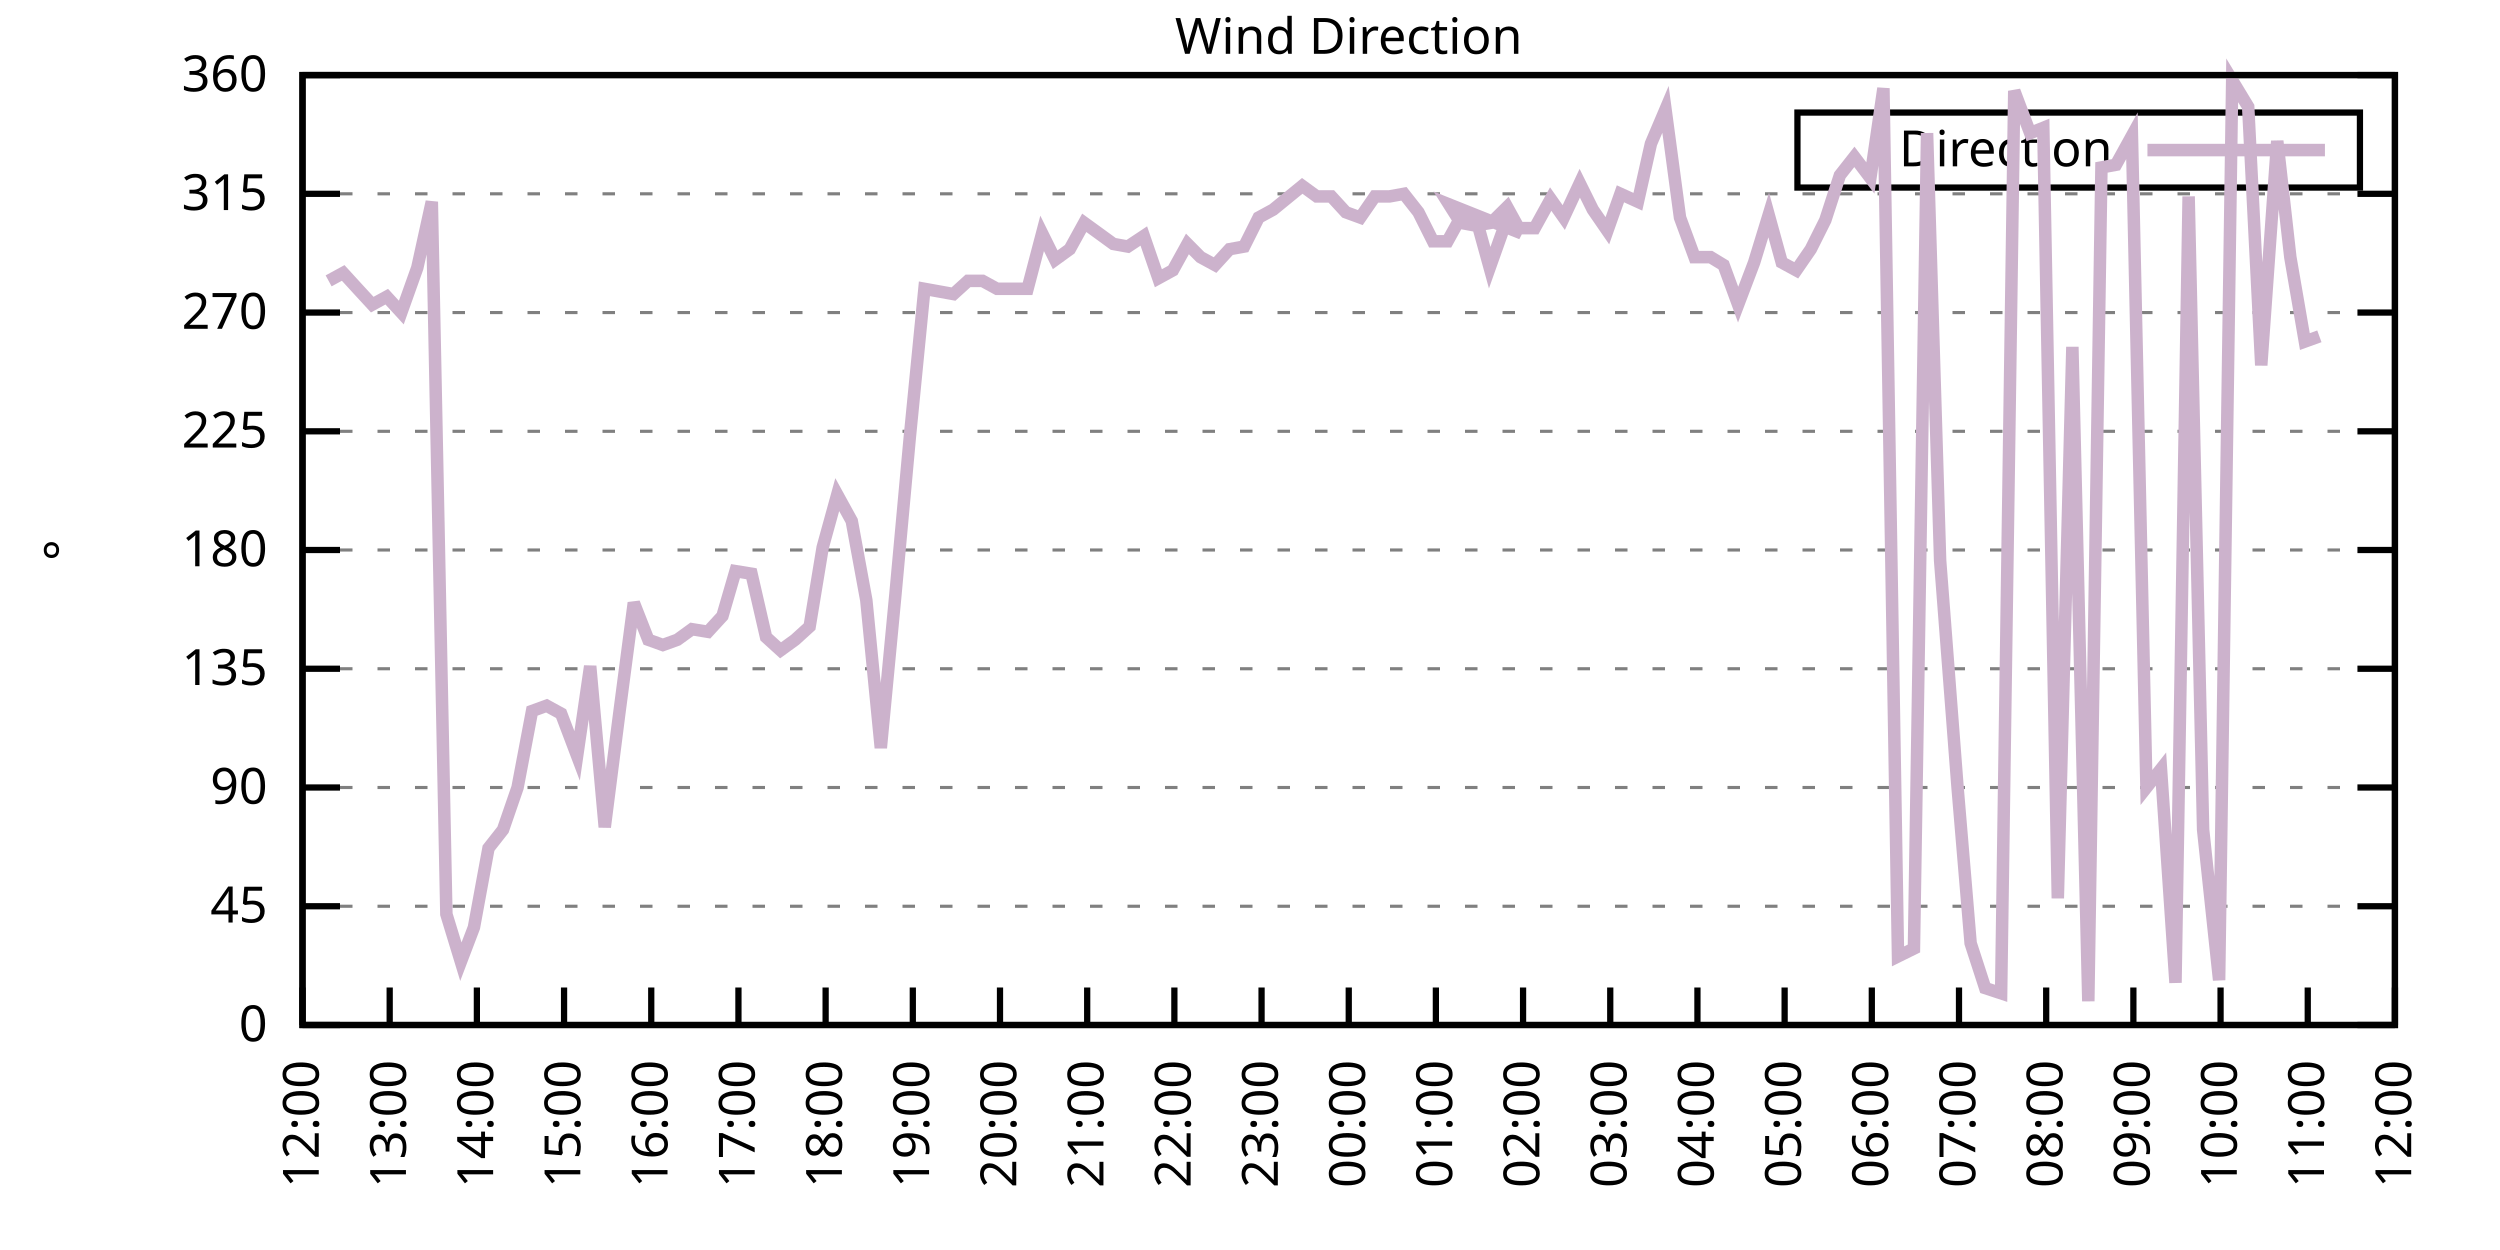
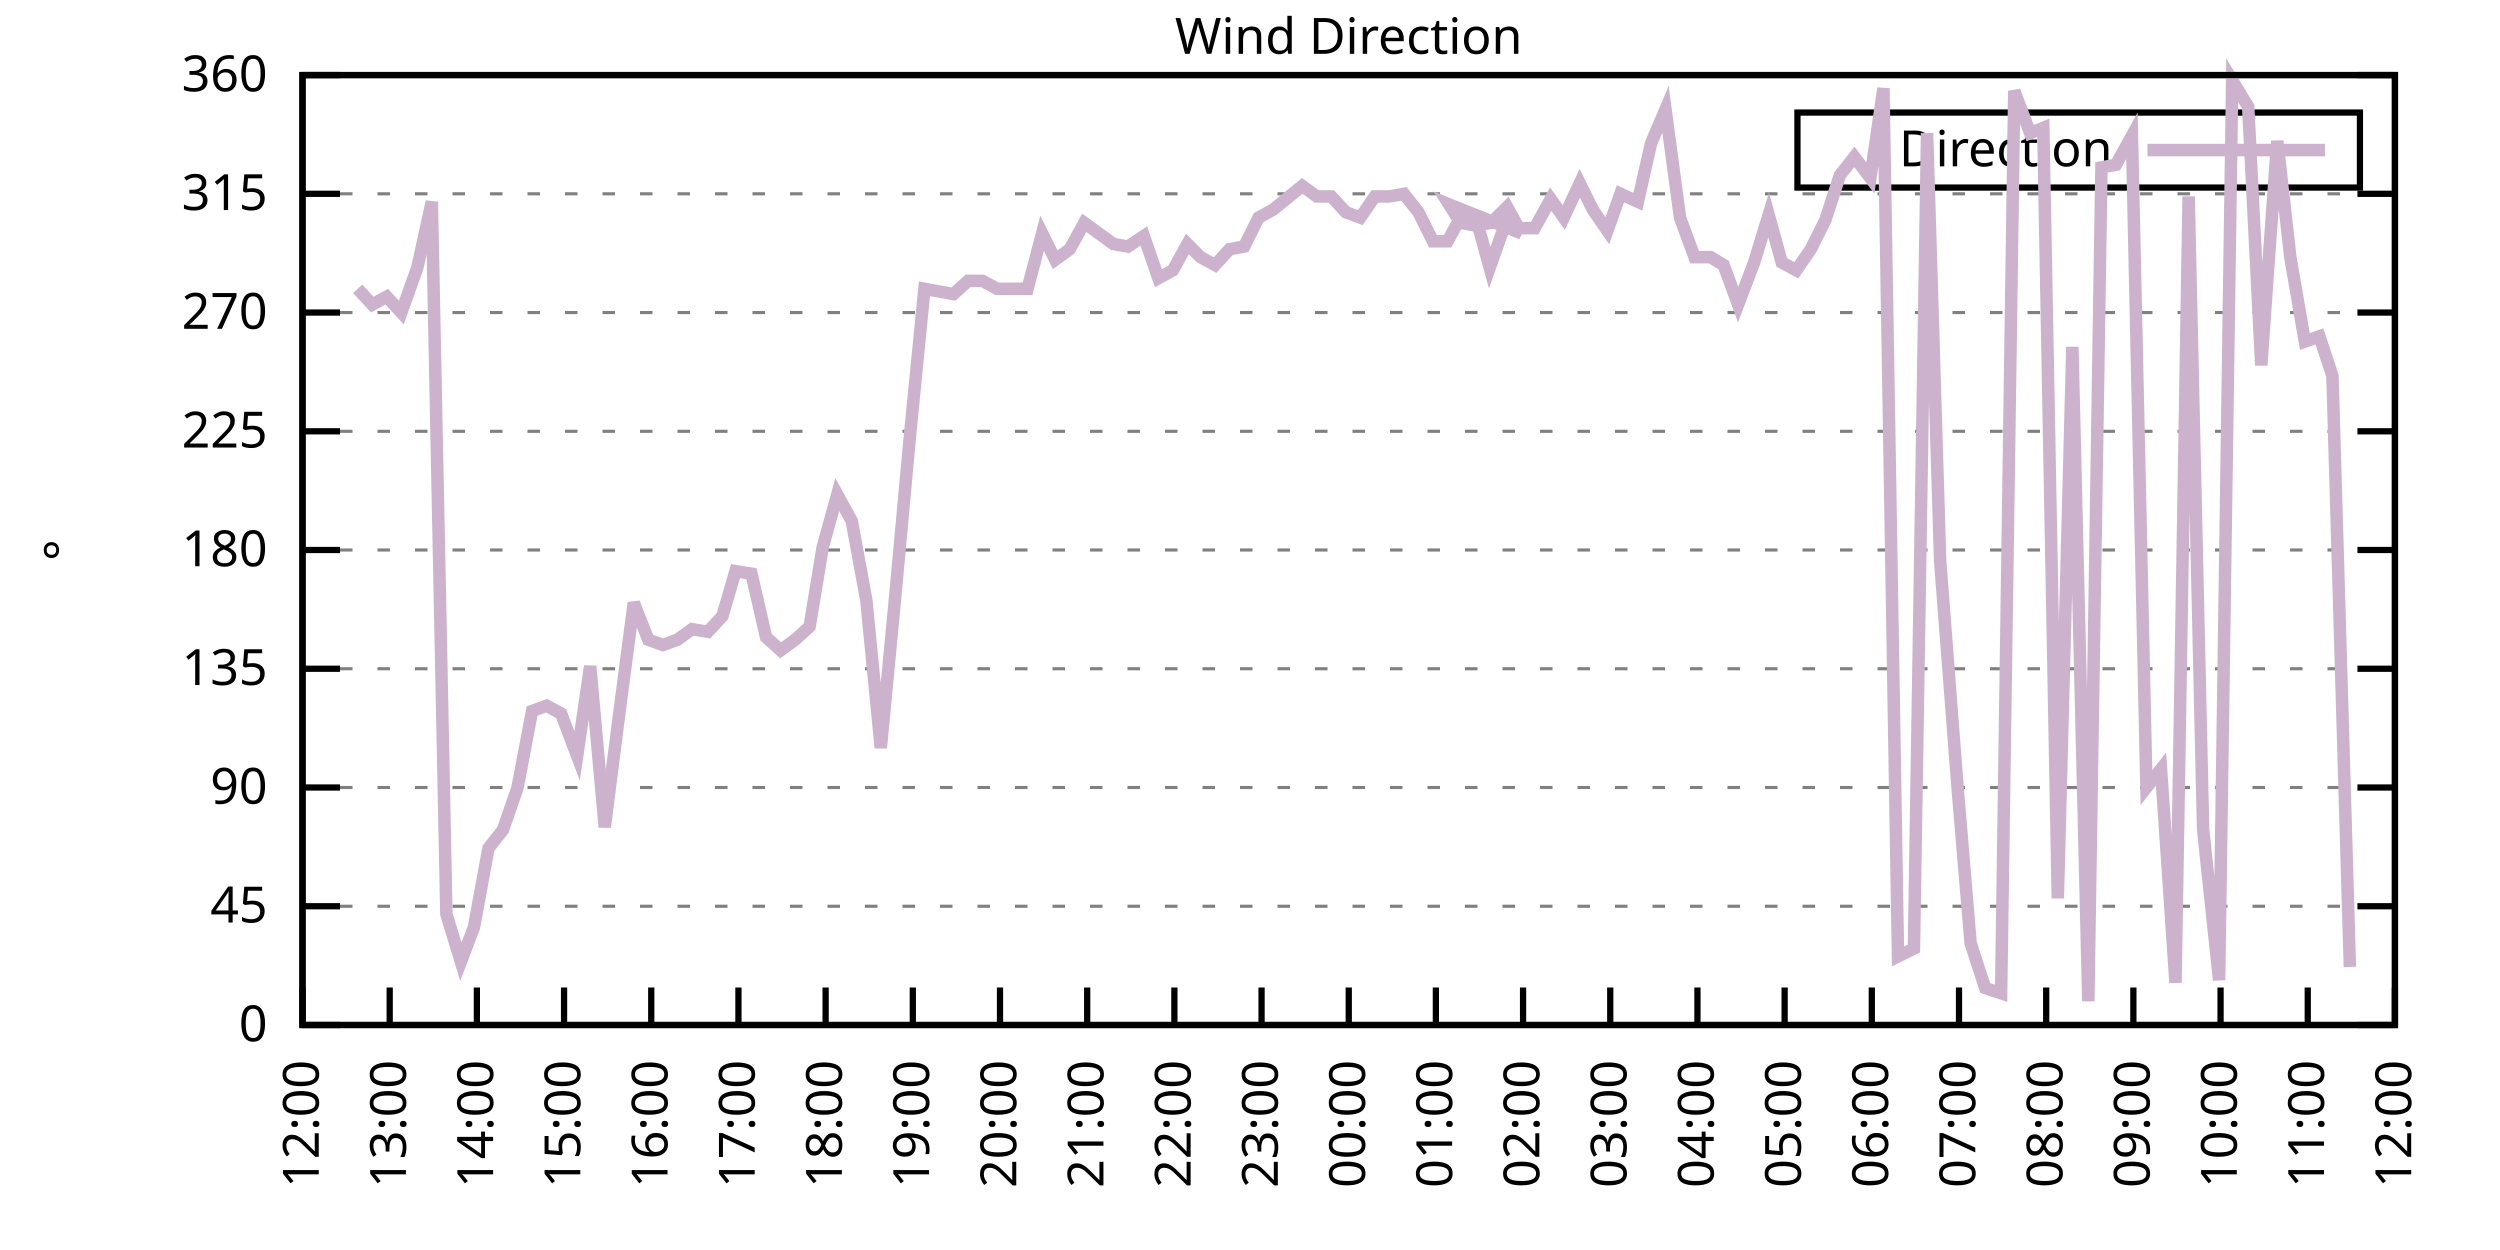
<svg xmlns="http://www.w3.org/2000/svg" xmlns:xlink="http://www.w3.org/1999/xlink" width="400" height="200" viewBox="0 0 400 200">
  <g id="gnuplot_canvas">
    <rect x="0" y="0" width="400" height="200" fill="none" />
    <defs>
      <circle id="gpDot" r="0.5" stroke-width="0.5" stroke="currentColor" />
      <path id="gpPt0" stroke-width="0.333" stroke="currentColor" d="M-1,0 h2 M0,-1 v2" />
      <path id="gpPt1" stroke-width="0.333" stroke="currentColor" d="M-1,-1 L1,1 M1,-1 L-1,1" />
      <path id="gpPt2" stroke-width="0.333" stroke="currentColor" d="M-1,0 L1,0 M0,-1 L0,1 M-1,-1 L1,1 M-1,1 L1,-1" />
      <rect id="gpPt3" stroke-width="0.333" stroke="currentColor" x="-1" y="-1" width="2" height="2" />
      <rect id="gpPt4" stroke-width="0.333" stroke="currentColor" fill="currentColor" x="-1" y="-1" width="2" height="2" />
      <circle id="gpPt5" stroke-width="0.333" stroke="currentColor" cx="0" cy="0" r="1" />
      <use xlink:href="#gpPt5" id="gpPt6" fill="currentColor" stroke="none" />
      <path id="gpPt7" stroke-width="0.333" stroke="currentColor" d="M0,-1.33 L-1.33,0.67 L1.33,0.67 z" />
      <use xlink:href="#gpPt7" id="gpPt8" fill="currentColor" stroke="none" />
      <use xlink:href="#gpPt7" id="gpPt9" stroke="currentColor" transform="rotate(180)" />
      <use xlink:href="#gpPt9" id="gpPt10" fill="currentColor" stroke="none" />
      <use xlink:href="#gpPt3" id="gpPt11" stroke="currentColor" transform="rotate(45)" />
      <use xlink:href="#gpPt11" id="gpPt12" fill="currentColor" stroke="none" />
      <path id="gpPt13" stroke-width="0.333" stroke="currentColor" d="M0,1.330 L1.265,0.411 L0.782,-1.067 L-0.782,-1.076 L-1.265,0.411 z" />
      <use xlink:href="#gpPt13" id="gpPt14" fill="currentColor" stroke="none" />
      <filter id="textbox" filterUnits="objectBoundingBox" x="0" y="0" height="1" width="1">
        <feFlood flood-color="white" flood-opacity="1" result="bgnd" />
        <feComposite in="SourceGraphic" in2="bgnd" operator="atop" />
      </filter>
      <filter id="greybox" filterUnits="objectBoundingBox" x="0" y="0" height="1" width="1">
        <feFlood flood-color="lightgrey" flood-opacity="1" result="grey" />
        <feComposite in="SourceGraphic" in2="grey" operator="atop" />
      </filter>
    </defs>
    <g fill="none" color="white" stroke="currentColor" stroke-width="1.00" stroke-linecap="butt" stroke-linejoin="miter">
</g>
    <g fill="none" color="black" stroke="currentColor" stroke-width="1.00" stroke-linecap="butt" stroke-linejoin="miter">
      <g stroke="none" shape-rendering="crispEdges">
        <polygon fill="rgb(255, 255, 255)" points="48.40,164.00 383.18,164.00 383.18,12.02 48.40,12.02 " />
      </g>
    </g>
    <g fill="none" color="black" stroke="currentColor" stroke-width="1.00" stroke-linecap="butt" stroke-linejoin="miter">
</g>
    <g fill="none" color="black" stroke="black" stroke-width="0.50" stroke-linecap="butt" stroke-linejoin="miter">
</g>
    <g fill="none" color="gray" stroke="currentColor" stroke-width="0.50" stroke-linecap="butt" stroke-linejoin="miter">
      <path stroke="gray" stroke-dasharray="2,4" class="gridline" d="M48.40,164.00 L383.19,164.00  " />
    </g>
    <g fill="none" color="gray" stroke="gray" stroke-width="1.00" stroke-linecap="butt" stroke-linejoin="miter">
</g>
    <g fill="none" color="black" stroke="currentColor" stroke-width="1.00" stroke-linecap="butt" stroke-linejoin="miter">
      <path stroke="black" d="M48.40,164.00 L54.40,164.00 M383.19,164.00 L377.19,164.00  " />
      <g transform="translate(42.80,166.60)" stroke="none" fill="black" font-family="Sans" font-size="8.00" text-anchor="end">
        <text>
          <tspan font-family="Sans"> 0</tspan>
        </text>
      </g>
    </g>
    <g fill="none" color="black" stroke="currentColor" stroke-width="1.00" stroke-linecap="butt" stroke-linejoin="miter">
</g>
    <g fill="none" color="black" stroke="black" stroke-width="0.50" stroke-linecap="butt" stroke-linejoin="miter">
</g>
    <g fill="none" color="gray" stroke="currentColor" stroke-width="0.50" stroke-linecap="butt" stroke-linejoin="miter">
      <path stroke="gray" stroke-dasharray="2,4" class="gridline" d="M48.40,145.00 L383.19,145.00  " />
    </g>
    <g fill="none" color="gray" stroke="gray" stroke-width="1.00" stroke-linecap="butt" stroke-linejoin="miter">
</g>
    <g fill="none" color="black" stroke="currentColor" stroke-width="1.00" stroke-linecap="butt" stroke-linejoin="miter">
      <path stroke="black" d="M48.40,145.00 L54.40,145.00 M383.19,145.00 L377.19,145.00  " />
      <g transform="translate(42.80,147.60)" stroke="none" fill="black" font-family="Sans" font-size="8.00" text-anchor="end">
        <text>
          <tspan font-family="Sans"> 45</tspan>
        </text>
      </g>
    </g>
    <g fill="none" color="black" stroke="currentColor" stroke-width="1.00" stroke-linecap="butt" stroke-linejoin="miter">
</g>
    <g fill="none" color="black" stroke="black" stroke-width="0.50" stroke-linecap="butt" stroke-linejoin="miter">
</g>
    <g fill="none" color="gray" stroke="currentColor" stroke-width="0.50" stroke-linecap="butt" stroke-linejoin="miter">
      <path stroke="gray" stroke-dasharray="2,4" class="gridline" d="M48.40,126.00 L383.19,126.00  " />
    </g>
    <g fill="none" color="gray" stroke="gray" stroke-width="1.00" stroke-linecap="butt" stroke-linejoin="miter">
</g>
    <g fill="none" color="black" stroke="currentColor" stroke-width="1.00" stroke-linecap="butt" stroke-linejoin="miter">
      <path stroke="black" d="M48.40,126.00 L54.40,126.00 M383.19,126.00 L377.19,126.00  " />
      <g transform="translate(42.80,128.60)" stroke="none" fill="black" font-family="Sans" font-size="8.00" text-anchor="end">
        <text>
          <tspan font-family="Sans"> 90</tspan>
        </text>
      </g>
    </g>
    <g fill="none" color="black" stroke="currentColor" stroke-width="1.00" stroke-linecap="butt" stroke-linejoin="miter">
</g>
    <g fill="none" color="black" stroke="black" stroke-width="0.50" stroke-linecap="butt" stroke-linejoin="miter">
</g>
    <g fill="none" color="gray" stroke="currentColor" stroke-width="0.50" stroke-linecap="butt" stroke-linejoin="miter">
      <path stroke="gray" stroke-dasharray="2,4" class="gridline" d="M48.40,107.00 L383.19,107.00  " />
    </g>
    <g fill="none" color="gray" stroke="gray" stroke-width="1.00" stroke-linecap="butt" stroke-linejoin="miter">
</g>
    <g fill="none" color="black" stroke="currentColor" stroke-width="1.00" stroke-linecap="butt" stroke-linejoin="miter">
      <path stroke="black" d="M48.40,107.00 L54.40,107.00 M383.19,107.00 L377.19,107.00  " />
      <g transform="translate(42.80,109.60)" stroke="none" fill="black" font-family="Sans" font-size="8.00" text-anchor="end">
        <text>
          <tspan font-family="Sans"> 135</tspan>
        </text>
      </g>
    </g>
    <g fill="none" color="black" stroke="currentColor" stroke-width="1.00" stroke-linecap="butt" stroke-linejoin="miter">
</g>
    <g fill="none" color="black" stroke="black" stroke-width="0.50" stroke-linecap="butt" stroke-linejoin="miter">
</g>
    <g fill="none" color="gray" stroke="currentColor" stroke-width="0.50" stroke-linecap="butt" stroke-linejoin="miter">
      <path stroke="gray" stroke-dasharray="2,4" class="gridline" d="M48.40,88.00 L383.19,88.00  " />
    </g>
    <g fill="none" color="gray" stroke="gray" stroke-width="1.00" stroke-linecap="butt" stroke-linejoin="miter">
</g>
    <g fill="none" color="black" stroke="currentColor" stroke-width="1.00" stroke-linecap="butt" stroke-linejoin="miter">
      <path stroke="black" d="M48.40,88.00 L54.40,88.00 M383.19,88.00 L377.19,88.00  " />
      <g transform="translate(42.80,90.60)" stroke="none" fill="black" font-family="Sans" font-size="8.00" text-anchor="end">
        <text>
          <tspan font-family="Sans"> 180</tspan>
        </text>
      </g>
    </g>
    <g fill="none" color="black" stroke="currentColor" stroke-width="1.00" stroke-linecap="butt" stroke-linejoin="miter">
</g>
    <g fill="none" color="black" stroke="black" stroke-width="0.50" stroke-linecap="butt" stroke-linejoin="miter">
</g>
    <g fill="none" color="gray" stroke="currentColor" stroke-width="0.50" stroke-linecap="butt" stroke-linejoin="miter">
      <path stroke="gray" stroke-dasharray="2,4" class="gridline" d="M48.40,69.01 L383.19,69.01  " />
    </g>
    <g fill="none" color="gray" stroke="gray" stroke-width="1.00" stroke-linecap="butt" stroke-linejoin="miter">
</g>
    <g fill="none" color="black" stroke="currentColor" stroke-width="1.00" stroke-linecap="butt" stroke-linejoin="miter">
      <path stroke="black" d="M48.40,69.01 L54.40,69.01 M383.19,69.01 L377.19,69.01  " />
      <g transform="translate(42.80,71.61)" stroke="none" fill="black" font-family="Sans" font-size="8.00" text-anchor="end">
        <text>
          <tspan font-family="Sans"> 225</tspan>
        </text>
      </g>
    </g>
    <g fill="none" color="black" stroke="currentColor" stroke-width="1.00" stroke-linecap="butt" stroke-linejoin="miter">
</g>
    <g fill="none" color="black" stroke="black" stroke-width="0.50" stroke-linecap="butt" stroke-linejoin="miter">
</g>
    <g fill="none" color="gray" stroke="currentColor" stroke-width="0.50" stroke-linecap="butt" stroke-linejoin="miter">
      <path stroke="gray" stroke-dasharray="2,4" class="gridline" d="M48.40,50.01 L383.19,50.01  " />
    </g>
    <g fill="none" color="gray" stroke="gray" stroke-width="1.00" stroke-linecap="butt" stroke-linejoin="miter">
</g>
    <g fill="none" color="black" stroke="currentColor" stroke-width="1.00" stroke-linecap="butt" stroke-linejoin="miter">
      <path stroke="black" d="M48.40,50.01 L54.40,50.01 M383.19,50.01 L377.19,50.01  " />
      <g transform="translate(42.80,52.61)" stroke="none" fill="black" font-family="Sans" font-size="8.00" text-anchor="end">
        <text>
          <tspan font-family="Sans"> 270</tspan>
        </text>
      </g>
    </g>
    <g fill="none" color="black" stroke="currentColor" stroke-width="1.00" stroke-linecap="butt" stroke-linejoin="miter">
</g>
    <g fill="none" color="black" stroke="black" stroke-width="0.50" stroke-linecap="butt" stroke-linejoin="miter">
</g>
    <g fill="none" color="gray" stroke="currentColor" stroke-width="0.50" stroke-linecap="butt" stroke-linejoin="miter">
      <path stroke="gray" stroke-dasharray="2,4" class="gridline" d="M48.40,31.01 L383.19,31.01  " />
    </g>
    <g fill="none" color="gray" stroke="gray" stroke-width="1.00" stroke-linecap="butt" stroke-linejoin="miter">
</g>
    <g fill="none" color="black" stroke="currentColor" stroke-width="1.00" stroke-linecap="butt" stroke-linejoin="miter">
      <path stroke="black" d="M48.40,31.01 L54.40,31.01 M383.19,31.01 L377.19,31.01  " />
      <g transform="translate(42.80,33.61)" stroke="none" fill="black" font-family="Sans" font-size="8.00" text-anchor="end">
        <text>
          <tspan font-family="Sans"> 315</tspan>
        </text>
      </g>
    </g>
    <g fill="none" color="black" stroke="currentColor" stroke-width="1.00" stroke-linecap="butt" stroke-linejoin="miter">
</g>
    <g fill="none" color="black" stroke="black" stroke-width="0.50" stroke-linecap="butt" stroke-linejoin="miter">
</g>
    <g fill="none" color="gray" stroke="currentColor" stroke-width="0.50" stroke-linecap="butt" stroke-linejoin="miter">
      <path stroke="gray" stroke-dasharray="2,4" class="gridline" d="M48.40,12.01 L383.19,12.01  " />
    </g>
    <g fill="none" color="gray" stroke="gray" stroke-width="1.00" stroke-linecap="butt" stroke-linejoin="miter">
</g>
    <g fill="none" color="black" stroke="currentColor" stroke-width="1.00" stroke-linecap="butt" stroke-linejoin="miter">
      <path stroke="black" d="M48.40,12.01 L54.40,12.01 M383.19,12.01 L377.19,12.01  " />
      <g transform="translate(42.80,14.61)" stroke="none" fill="black" font-family="Sans" font-size="8.00" text-anchor="end">
        <text>
          <tspan font-family="Sans"> 360</tspan>
        </text>
      </g>
    </g>
    <g fill="none" color="black" stroke="currentColor" stroke-width="1.00" stroke-linecap="butt" stroke-linejoin="miter">
      <path stroke="black" d="M48.40,164.00 L48.40,158.00  " />
      <g transform="translate(51.00,169.60) rotate(270.00)" stroke="none" fill="black" font-family="Sans" font-size="8.00" text-anchor="end">
        <text>
          <tspan font-family="Sans">12:00</tspan>
        </text>
      </g>
    </g>
    <g fill="none" color="black" stroke="currentColor" stroke-width="1.00" stroke-linecap="butt" stroke-linejoin="miter">
      <path stroke="black" d="M62.35,164.00 L62.35,158.00  " />
      <g transform="translate(64.95,169.60) rotate(270.00)" stroke="none" fill="black" font-family="Sans" font-size="8.00" text-anchor="end">
        <text>
          <tspan font-family="Sans">13:00</tspan>
        </text>
      </g>
    </g>
    <g fill="none" color="black" stroke="currentColor" stroke-width="1.00" stroke-linecap="butt" stroke-linejoin="miter">
      <path stroke="black" d="M76.30,164.00 L76.30,158.00  " />
      <g transform="translate(78.90,169.60) rotate(270.00)" stroke="none" fill="black" font-family="Sans" font-size="8.00" text-anchor="end">
        <text>
          <tspan font-family="Sans">14:00</tspan>
        </text>
      </g>
    </g>
    <g fill="none" color="black" stroke="currentColor" stroke-width="1.00" stroke-linecap="butt" stroke-linejoin="miter">
      <path stroke="black" d="M90.25,164.00 L90.25,158.00  " />
      <g transform="translate(92.85,169.60) rotate(270.00)" stroke="none" fill="black" font-family="Sans" font-size="8.00" text-anchor="end">
        <text>
          <tspan font-family="Sans">15:00</tspan>
        </text>
      </g>
    </g>
    <g fill="none" color="black" stroke="currentColor" stroke-width="1.00" stroke-linecap="butt" stroke-linejoin="miter">
      <path stroke="black" d="M104.20,164.00 L104.20,158.00  " />
      <g transform="translate(106.80,169.60) rotate(270.00)" stroke="none" fill="black" font-family="Sans" font-size="8.00" text-anchor="end">
        <text>
          <tspan font-family="Sans">16:00</tspan>
        </text>
      </g>
    </g>
    <g fill="none" color="black" stroke="currentColor" stroke-width="1.00" stroke-linecap="butt" stroke-linejoin="miter">
      <path stroke="black" d="M118.15,164.00 L118.15,158.00  " />
      <g transform="translate(120.75,169.60) rotate(270.00)" stroke="none" fill="black" font-family="Sans" font-size="8.00" text-anchor="end">
        <text>
          <tspan font-family="Sans">17:00</tspan>
        </text>
      </g>
    </g>
    <g fill="none" color="black" stroke="currentColor" stroke-width="1.00" stroke-linecap="butt" stroke-linejoin="miter">
      <path stroke="black" d="M132.10,164.00 L132.10,158.00  " />
      <g transform="translate(134.70,169.60) rotate(270.00)" stroke="none" fill="black" font-family="Sans" font-size="8.00" text-anchor="end">
        <text>
          <tspan font-family="Sans">18:00</tspan>
        </text>
      </g>
    </g>
    <g fill="none" color="black" stroke="currentColor" stroke-width="1.00" stroke-linecap="butt" stroke-linejoin="miter">
      <path stroke="black" d="M146.05,164.00 L146.05,158.00  " />
      <g transform="translate(148.65,169.60) rotate(270.00)" stroke="none" fill="black" font-family="Sans" font-size="8.00" text-anchor="end">
        <text>
          <tspan font-family="Sans">19:00</tspan>
        </text>
      </g>
    </g>
    <g fill="none" color="black" stroke="currentColor" stroke-width="1.00" stroke-linecap="butt" stroke-linejoin="miter">
      <path stroke="black" d="M160.00,164.00 L160.00,158.00  " />
      <g transform="translate(162.60,169.60) rotate(270.00)" stroke="none" fill="black" font-family="Sans" font-size="8.00" text-anchor="end">
        <text>
          <tspan font-family="Sans">20:00</tspan>
        </text>
      </g>
    </g>
    <g fill="none" color="black" stroke="currentColor" stroke-width="1.00" stroke-linecap="butt" stroke-linejoin="miter">
      <path stroke="black" d="M173.95,164.00 L173.95,158.00  " />
      <g transform="translate(176.55,169.60) rotate(270.00)" stroke="none" fill="black" font-family="Sans" font-size="8.00" text-anchor="end">
        <text>
          <tspan font-family="Sans">21:00</tspan>
        </text>
      </g>
    </g>
    <g fill="none" color="black" stroke="currentColor" stroke-width="1.00" stroke-linecap="butt" stroke-linejoin="miter">
      <path stroke="black" d="M187.90,164.00 L187.90,158.00  " />
      <g transform="translate(190.50,169.60) rotate(270.00)" stroke="none" fill="black" font-family="Sans" font-size="8.00" text-anchor="end">
        <text>
          <tspan font-family="Sans">22:00</tspan>
        </text>
      </g>
    </g>
    <g fill="none" color="black" stroke="currentColor" stroke-width="1.00" stroke-linecap="butt" stroke-linejoin="miter">
      <path stroke="black" d="M201.85,164.00 L201.85,158.00  " />
      <g transform="translate(204.45,169.60) rotate(270.00)" stroke="none" fill="black" font-family="Sans" font-size="8.00" text-anchor="end">
        <text>
          <tspan font-family="Sans">23:00</tspan>
        </text>
      </g>
    </g>
    <g fill="none" color="black" stroke="currentColor" stroke-width="1.00" stroke-linecap="butt" stroke-linejoin="miter">
      <path stroke="black" d="M215.80,164.00 L215.80,158.00  " />
      <g transform="translate(218.40,169.60) rotate(270.00)" stroke="none" fill="black" font-family="Sans" font-size="8.00" text-anchor="end">
        <text>
          <tspan font-family="Sans">00:00</tspan>
        </text>
      </g>
    </g>
    <g fill="none" color="black" stroke="currentColor" stroke-width="1.00" stroke-linecap="butt" stroke-linejoin="miter">
      <path stroke="black" d="M229.74,164.00 L229.74,158.00  " />
      <g transform="translate(232.34,169.60) rotate(270.00)" stroke="none" fill="black" font-family="Sans" font-size="8.00" text-anchor="end">
        <text>
          <tspan font-family="Sans">01:00</tspan>
        </text>
      </g>
    </g>
    <g fill="none" color="black" stroke="currentColor" stroke-width="1.00" stroke-linecap="butt" stroke-linejoin="miter">
      <path stroke="black" d="M243.69,164.00 L243.69,158.00  " />
      <g transform="translate(246.29,169.60) rotate(270.00)" stroke="none" fill="black" font-family="Sans" font-size="8.00" text-anchor="end">
        <text>
          <tspan font-family="Sans">02:00</tspan>
        </text>
      </g>
    </g>
    <g fill="none" color="black" stroke="currentColor" stroke-width="1.00" stroke-linecap="butt" stroke-linejoin="miter">
      <path stroke="black" d="M257.64,164.00 L257.64,158.00  " />
      <g transform="translate(260.24,169.60) rotate(270.00)" stroke="none" fill="black" font-family="Sans" font-size="8.00" text-anchor="end">
        <text>
          <tspan font-family="Sans">03:00</tspan>
        </text>
      </g>
    </g>
    <g fill="none" color="black" stroke="currentColor" stroke-width="1.00" stroke-linecap="butt" stroke-linejoin="miter">
      <path stroke="black" d="M271.59,164.00 L271.59,158.00  " />
      <g transform="translate(274.19,169.60) rotate(270.00)" stroke="none" fill="black" font-family="Sans" font-size="8.00" text-anchor="end">
        <text>
          <tspan font-family="Sans">04:00</tspan>
        </text>
      </g>
    </g>
    <g fill="none" color="black" stroke="currentColor" stroke-width="1.00" stroke-linecap="butt" stroke-linejoin="miter">
      <path stroke="black" d="M285.54,164.00 L285.54,158.00  " />
      <g transform="translate(288.14,169.60) rotate(270.00)" stroke="none" fill="black" font-family="Sans" font-size="8.00" text-anchor="end">
        <text>
          <tspan font-family="Sans">05:00</tspan>
        </text>
      </g>
    </g>
    <g fill="none" color="black" stroke="currentColor" stroke-width="1.00" stroke-linecap="butt" stroke-linejoin="miter">
      <path stroke="black" d="M299.49,164.00 L299.49,158.00  " />
      <g transform="translate(302.09,169.60) rotate(270.00)" stroke="none" fill="black" font-family="Sans" font-size="8.00" text-anchor="end">
        <text>
          <tspan font-family="Sans">06:00</tspan>
        </text>
      </g>
    </g>
    <g fill="none" color="black" stroke="currentColor" stroke-width="1.00" stroke-linecap="butt" stroke-linejoin="miter">
      <path stroke="black" d="M313.44,164.00 L313.44,158.00  " />
      <g transform="translate(316.04,169.60) rotate(270.00)" stroke="none" fill="black" font-family="Sans" font-size="8.00" text-anchor="end">
        <text>
          <tspan font-family="Sans">07:00</tspan>
        </text>
      </g>
    </g>
    <g fill="none" color="black" stroke="currentColor" stroke-width="1.00" stroke-linecap="butt" stroke-linejoin="miter">
      <path stroke="black" d="M327.39,164.00 L327.39,158.00  " />
      <g transform="translate(329.99,169.60) rotate(270.00)" stroke="none" fill="black" font-family="Sans" font-size="8.00" text-anchor="end">
        <text>
          <tspan font-family="Sans">08:00</tspan>
        </text>
      </g>
    </g>
    <g fill="none" color="black" stroke="currentColor" stroke-width="1.00" stroke-linecap="butt" stroke-linejoin="miter">
      <path stroke="black" d="M341.34,164.00 L341.34,158.00  " />
      <g transform="translate(343.94,169.60) rotate(270.00)" stroke="none" fill="black" font-family="Sans" font-size="8.00" text-anchor="end">
        <text>
          <tspan font-family="Sans">09:00</tspan>
        </text>
      </g>
    </g>
    <g fill="none" color="black" stroke="currentColor" stroke-width="1.00" stroke-linecap="butt" stroke-linejoin="miter">
      <path stroke="black" d="M355.29,164.00 L355.29,158.00  " />
      <g transform="translate(357.89,169.60) rotate(270.00)" stroke="none" fill="black" font-family="Sans" font-size="8.00" text-anchor="end">
        <text>
          <tspan font-family="Sans">10:00</tspan>
        </text>
      </g>
    </g>
    <g fill="none" color="black" stroke="currentColor" stroke-width="1.00" stroke-linecap="butt" stroke-linejoin="miter">
      <path stroke="black" d="M369.24,164.00 L369.24,158.00  " />
      <g transform="translate(371.84,169.60) rotate(270.00)" stroke="none" fill="black" font-family="Sans" font-size="8.00" text-anchor="end">
        <text>
          <tspan font-family="Sans">11:00</tspan>
        </text>
      </g>
    </g>
    <g fill="none" color="black" stroke="currentColor" stroke-width="1.00" stroke-linecap="butt" stroke-linejoin="miter">
      <path stroke="black" d="M383.19,164.00 L383.19,158.00  " />
      <g transform="translate(385.79,169.60) rotate(270.00)" stroke="none" fill="black" font-family="Sans" font-size="8.00" text-anchor="end">
        <text>
          <tspan font-family="Sans">12:00</tspan>
        </text>
      </g>
    </g>
    <g fill="none" color="black" stroke="currentColor" stroke-width="1.00" stroke-linecap="butt" stroke-linejoin="miter">
</g>
    <g fill="none" color="black" stroke="currentColor" stroke-width="1.00" stroke-linecap="butt" stroke-linejoin="miter">
      <path stroke="black" d="M48.40,12.01 L48.40,164.00 L383.19,164.00 L383.19,12.01 L48.40,12.01 Z  " />
    </g>
    <g fill="none" color="black" stroke="currentColor" stroke-width="1.00" stroke-linecap="butt" stroke-linejoin="miter">
</g>
    <g fill="none" color="black" stroke="currentColor" stroke-width="1.00" stroke-linecap="butt" stroke-linejoin="miter">
      <path stroke="black" d="M287.59,30.01 L287.59,18.01 L377.59,18.01 L377.59,30.01 L287.59,30.01 Z  " />
    </g>
    <g id="Wind_direction_plot_1">
      <g fill="none" color="white" stroke="black" stroke-width="2.00" stroke-linecap="butt" stroke-linejoin="miter">
</g>
      <g fill="none" color="black" stroke="currentColor" stroke-width="2.00" stroke-linecap="butt" stroke-linejoin="miter">
        <g transform="translate(337.99,26.61)" stroke="none" fill="black" font-family="Sans" font-size="8.00" text-anchor="end">
          <text>
            <tspan font-family="Sans">Direction</tspan>
          </text>
        </g>
      </g>
      <g fill="none" color="black" stroke="currentColor" stroke-width="2.00" stroke-linecap="butt" stroke-linejoin="miter">
-         <path stroke="rgb(204, 178, 204)" d="M343.59,24.01 L371.99,24.01 M52.58,44.94 L54.91,43.67 L57.23,46.21 L59.56,48.74 L61.88,47.47 L64.21,50.01   L66.77,42.83 L69.09,32.28 L71.42,146.27 L73.74,153.87 L75.83,148.38 L78.16,135.71 L80.48,132.76 L82.81,126.00   L85.13,113.76 L87.46,112.91 L89.78,114.18 L92.34,120.94 L94.43,106.58 L96.76,132.34 L99.08,114.18 L101.41,96.45   L103.73,102.36 L106.06,103.20 L108.38,102.36 L110.71,100.67 L113.27,101.09 L115.59,98.56 L117.68,91.38 L120.24,91.80   L122.57,101.94 L124.89,104.05 L127.22,102.36 L129.54,100.25 L131.63,87.58 L133.96,79.14 L136.28,83.36 L138.61,96.03   L140.93,119.67 L143.26,95.18 L145.58,69.85 L147.91,46.21 L150.23,46.63 L152.56,47.05 L154.88,44.94 L157.21,44.94   L159.53,46.21 L161.86,46.21 L164.41,46.21 L166.74,37.34 L168.83,41.56 L171.16,39.87 L173.48,35.65 L175.81,37.34   L178.13,39.03 L180.46,39.45 L183.01,37.76 L185.34,44.52 L187.66,43.25 L189.99,39.03 L192.08,41.14 L194.41,42.41   L196.73,39.87 L199.06,39.45 L201.38,34.81 L203.71,33.54 L208.36,29.74 L210.68,31.43 L213.01,31.43 L215.33,33.96   L217.65,34.81 L219.98,31.43 L222.30,31.43 L224.63,31.01 L226.95,33.96 L229.28,38.61 L231.60,38.61 L233.93,34.39   L236.25,35.23 L238.35,42.83 L240.90,35.65 L243.46,37.34 L231.84,32.70 L233.70,35.65 L236.02,36.08 L238.58,35.65   L241.14,33.12 L243.00,36.50 L245.55,36.50 L248.11,31.85 L250.20,34.81 L252.76,29.32 L254.85,33.54 L257.18,36.92   L259.27,31.01 L262.06,32.28 L264.15,22.99 L266.48,17.50 L268.80,34.81 L271.13,41.14 L273.69,41.14 L275.78,42.41   L278.10,48.74 L280.66,41.99 L282.99,34.39 L285.08,41.99 L287.40,43.25 L289.73,39.87 L292.05,35.23 L294.38,28.05   L296.70,25.10 L299.26,28.48 L301.35,14.12 L303.68,153.02 L306.23,151.76 L308.33,21.30 L310.42,89.69 L313.21,126.00   L315.30,150.91 L317.63,158.09 L320.18,158.93 L322.28,14.54 L324.83,21.30 L326.93,20.45 L329.25,143.73 L331.58,55.50   L334.13,160.20 L336.23,26.79 L338.55,26.36 L341.11,21.72 L343.43,126.00 L345.76,123.05 L348.08,157.24 L350.18,31.43   L352.50,132.76 L355.06,156.82 L357.15,12.85 L359.71,17.08 L361.80,58.45 L364.36,22.56 L366.45,41.14 L368.78,54.65   L371.10,53.81  " />
+         <path stroke="rgb(204, 178, 204)" d="M343.59,24.01 L371.99,24.01 M57.23,46.21 L59.56,48.74 L61.88,47.47 L64.21,50.01 L66.77,42.83 L69.09,32.28   L71.42,146.27 L73.74,153.87 L75.83,148.38 L78.16,135.71 L80.48,132.76 L82.81,126.00 L85.13,113.76 L87.46,112.91   L89.78,114.18 L92.34,120.94 L94.43,106.58 L96.76,132.34 L99.08,114.18 L101.41,96.45 L103.73,102.36 L106.06,103.20   L108.38,102.36 L110.71,100.67 L113.27,101.09 L115.59,98.56 L117.68,91.38 L120.24,91.80 L122.57,101.94 L124.89,104.05   L127.22,102.36 L129.54,100.25 L131.63,87.58 L133.96,79.14 L136.28,83.36 L138.61,96.03 L140.93,119.67 L143.26,95.18   L145.58,69.85 L147.91,46.21 L150.23,46.63 L152.56,47.05 L154.88,44.94 L157.21,44.94 L159.53,46.21 L161.86,46.21   L164.41,46.21 L166.74,37.34 L168.83,41.56 L171.16,39.87 L173.48,35.65 L175.81,37.34 L178.13,39.03 L180.46,39.45   L183.01,37.76 L185.34,44.52 L187.66,43.25 L189.99,39.03 L192.08,41.14 L194.41,42.41 L196.73,39.87 L199.06,39.45   L201.38,34.81 L203.71,33.54 L208.36,29.74 L210.68,31.43 L213.01,31.43 L215.33,33.96 L217.65,34.81 L219.98,31.43   L222.30,31.43 L224.63,31.01 L226.95,33.96 L229.28,38.61 L231.60,38.61 L233.93,34.39 L236.25,35.23 L238.35,42.83   L240.90,35.65 L243.46,37.34 L231.84,32.70 L233.70,35.65 L236.02,36.08 L238.58,35.65 L241.14,33.12 L243.00,36.50   L245.55,36.50 L248.11,31.85 L250.20,34.81 L252.76,29.32 L254.85,33.54 L257.18,36.92 L259.27,31.01 L262.06,32.28   L264.15,22.99 L266.48,17.50 L268.80,34.81 L271.13,41.14 L273.69,41.14 L275.78,42.41 L278.10,48.74 L280.66,41.99   L282.99,34.39 L285.08,41.99 L287.40,43.25 L289.73,39.87 L292.05,35.23 L294.38,28.05 L296.70,25.10 L299.26,28.48   L301.35,14.12 L303.68,153.02 L306.23,151.76 L308.33,21.30 L310.42,89.69 L313.21,126.00 L315.30,150.91 L317.63,158.09   L320.18,158.93 L322.28,14.54 L324.83,21.30 L326.93,20.45 L329.25,143.73 L331.58,55.50 L334.13,160.20 L336.23,26.79   L338.55,26.36 L341.11,21.72 L343.43,126.00 L345.76,123.05 L348.08,157.24 L350.18,31.43 L352.50,132.76 L355.06,156.82   L357.15,12.85 L359.71,17.08 L361.80,58.45 L364.36,22.56 L366.45,41.14 L368.78,54.65 L371.10,53.81 L373.19,60.14   L375.98,154.71  " />
      </g>
    </g>
    <g fill="none" color="black" stroke="currentColor" stroke-width="2.00" stroke-linecap="butt" stroke-linejoin="miter">
</g>
    <g fill="none" color="black" stroke="black" stroke-width="1.00" stroke-linecap="butt" stroke-linejoin="miter">
</g>
    <g fill="none" color="black" stroke="currentColor" stroke-width="1.00" stroke-linecap="butt" stroke-linejoin="miter">
      <path stroke="black" d="M48.40,12.01 L48.40,164.00 L383.19,164.00 L383.19,12.01 L48.40,12.01 Z  " />
      <g transform="translate(12.80,88.01) rotate(270.00)" stroke="none" fill="black" font-family="Sans" font-size="8.00" text-anchor="middle">
        <text>
          <tspan font-family="Sans">°</tspan>
        </text>
      </g>
    </g>
    <g fill="none" color="black" stroke="currentColor" stroke-width="1.00" stroke-linecap="butt" stroke-linejoin="miter">
</g>
    <g fill="none" color="black" stroke="currentColor" stroke-width="1.00" stroke-linecap="butt" stroke-linejoin="miter">
      <g transform="translate(215.79,8.61)" stroke="none" fill="black" font-family="Sans" font-size="8.00" text-anchor="middle">
        <text>
          <tspan font-family="Sans">Wind Direction</tspan>
        </text>
      </g>
    </g>
    <g fill="none" color="black" stroke="currentColor" stroke-width="1.00" stroke-linecap="butt" stroke-linejoin="miter">
</g>
  </g>
</svg>
